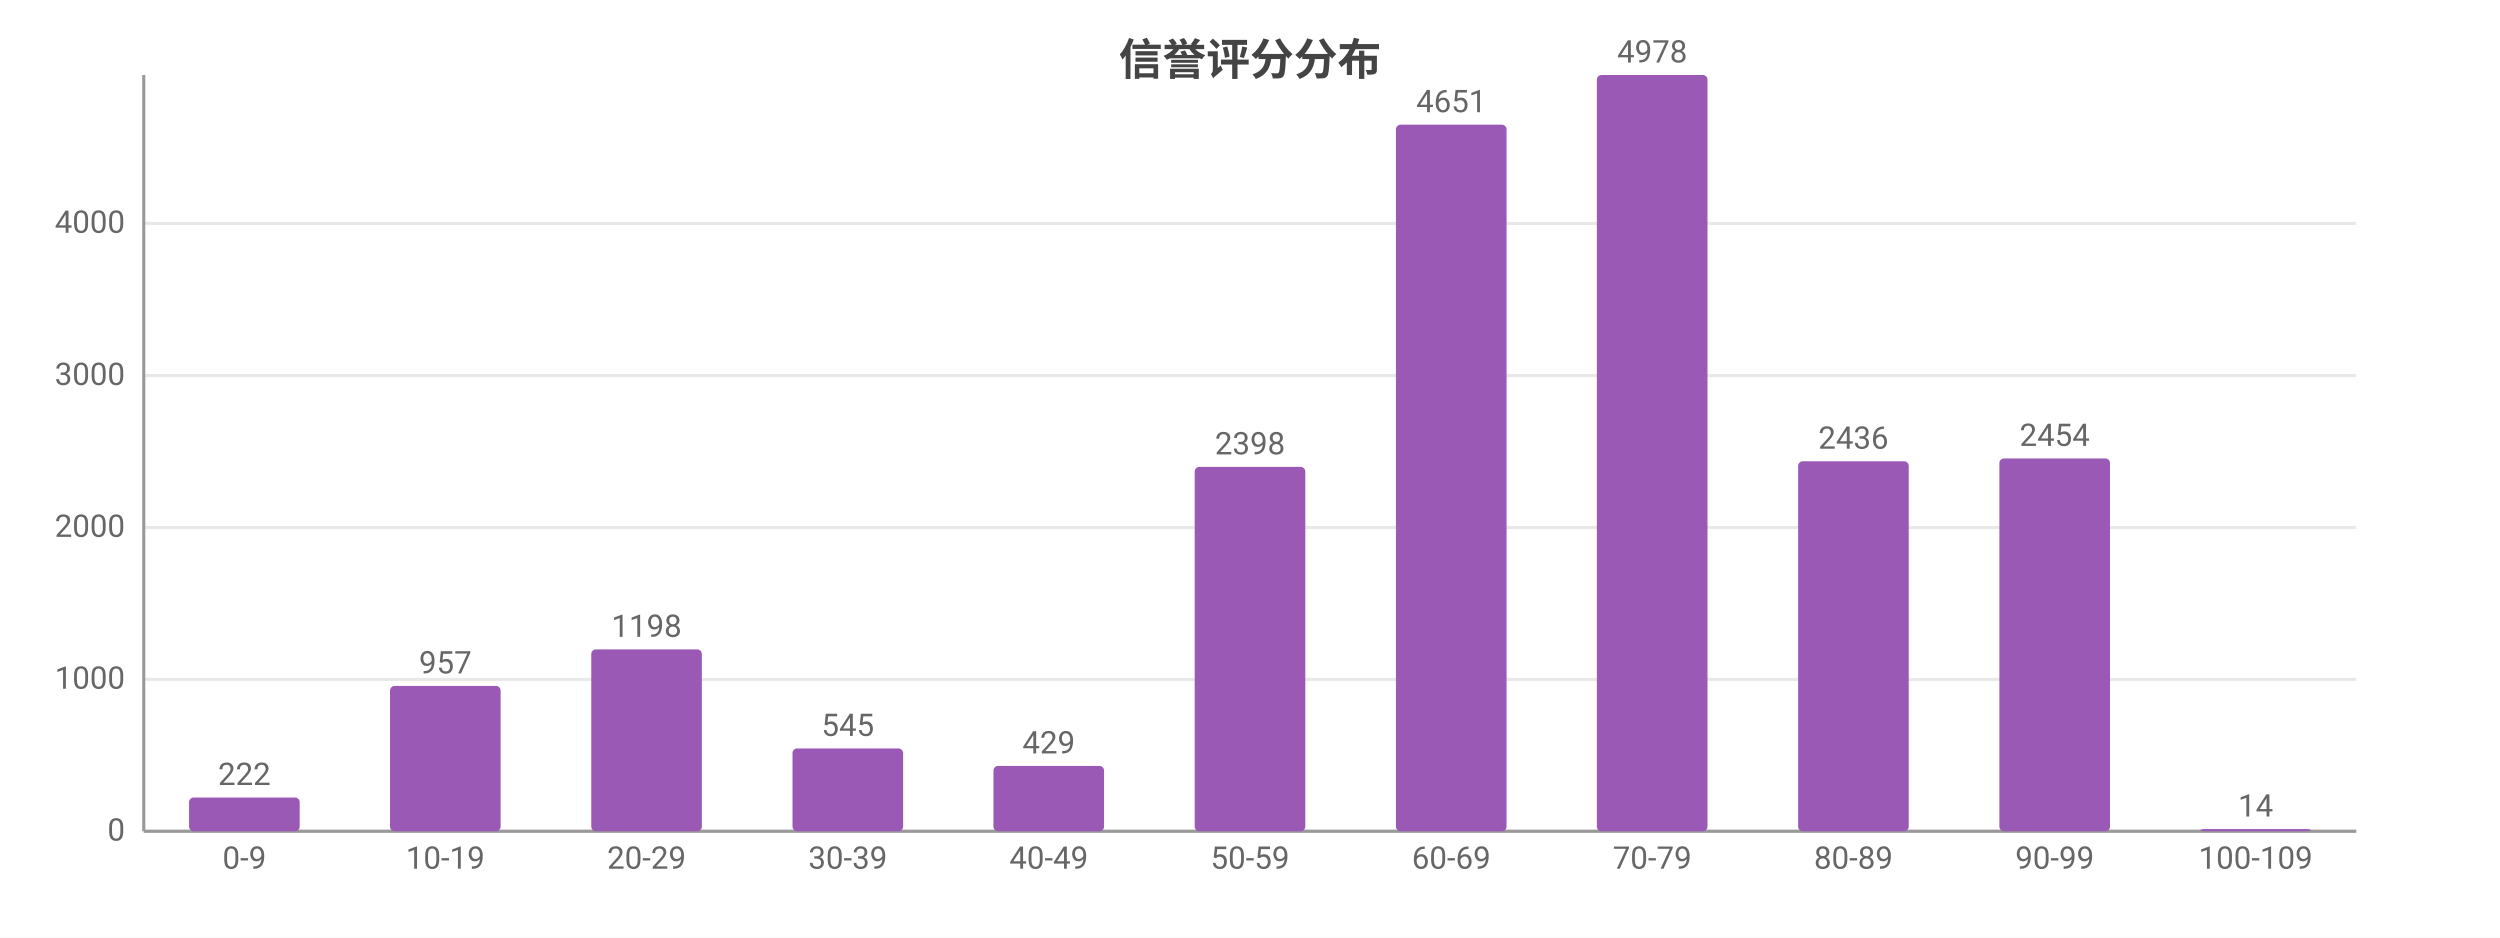
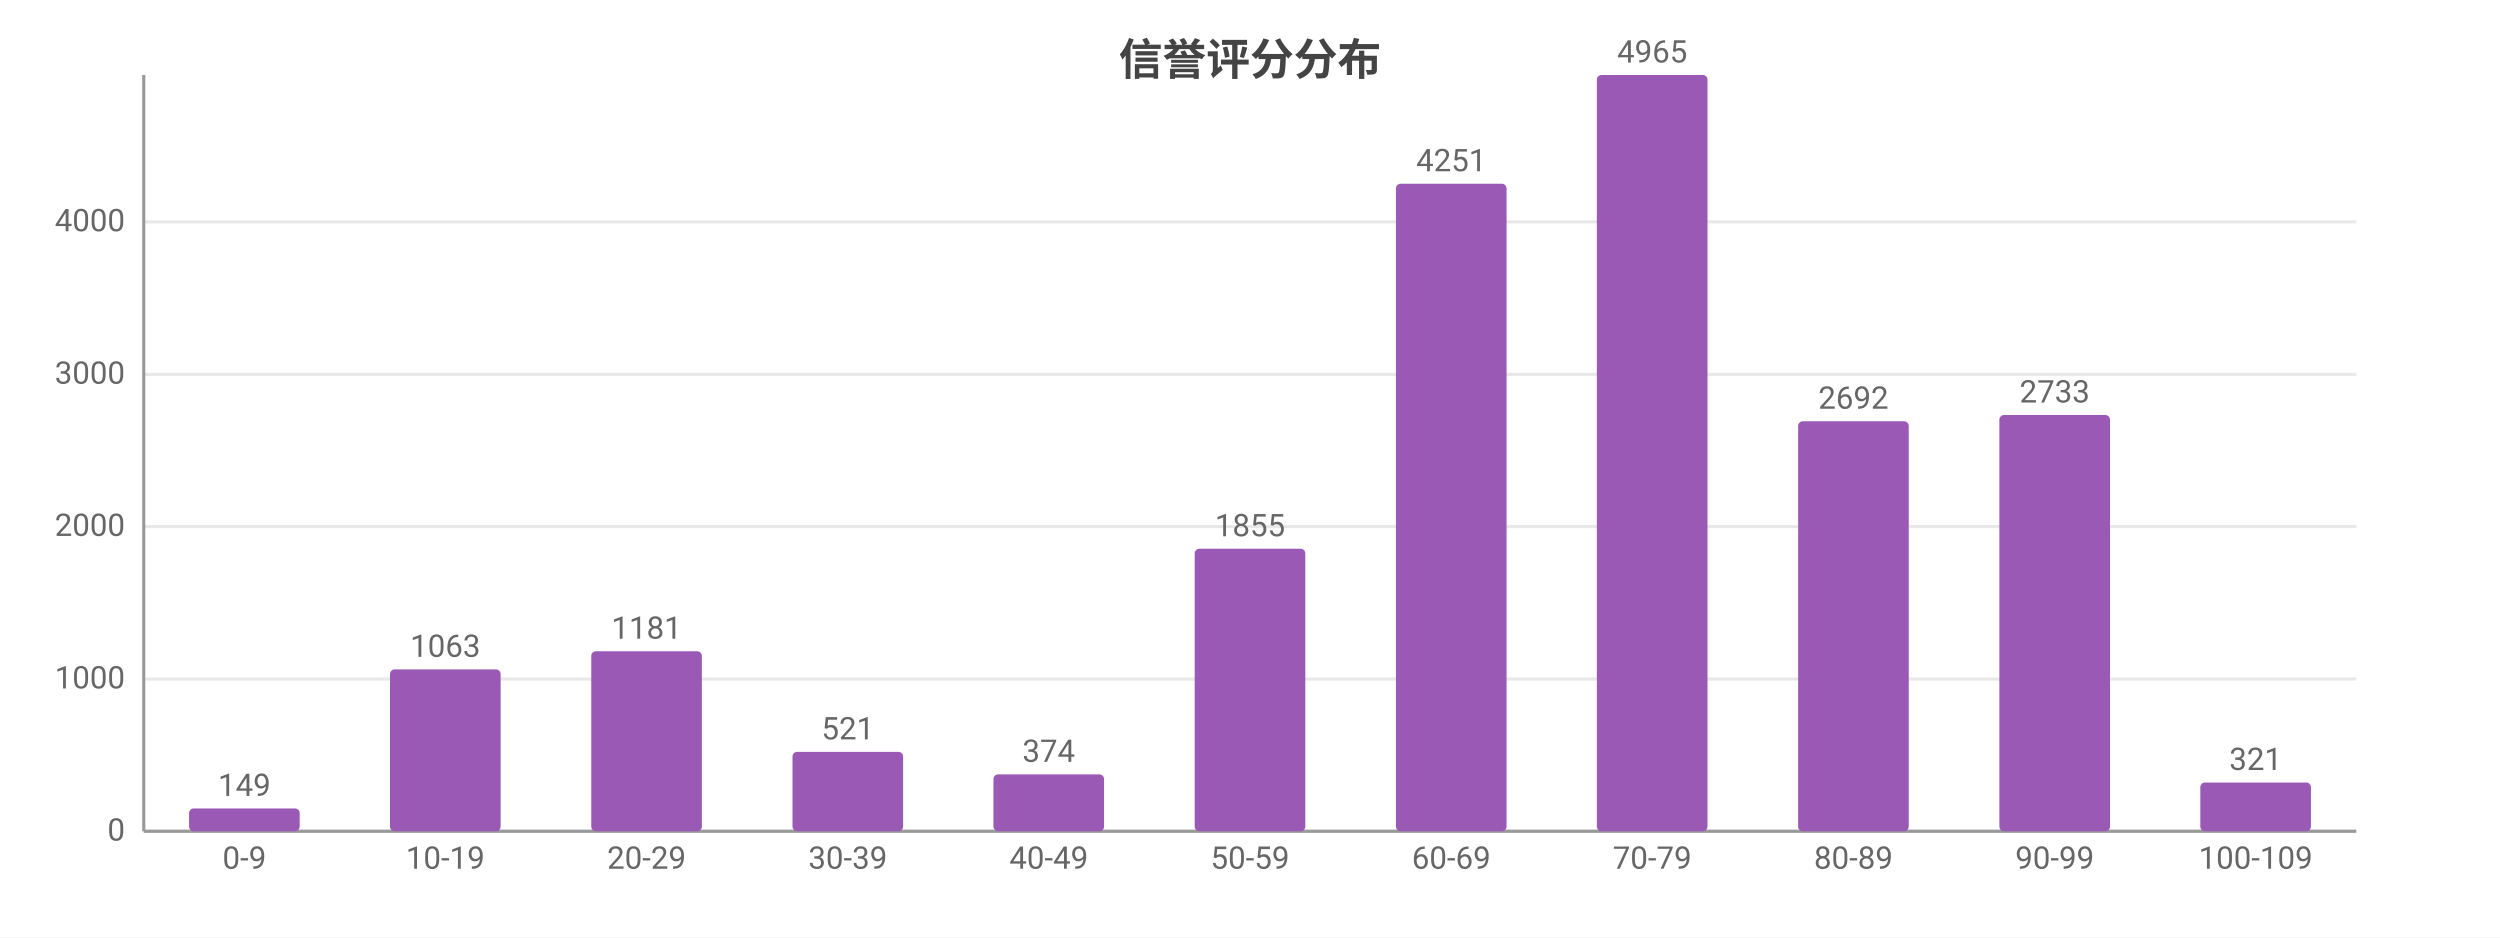
<svg xmlns="http://www.w3.org/2000/svg" width="800" height="300" viewBox="0 0 800 300">
  <rect width="800" height="300" fill="#ffffff" />
  <style>text{font-family:system-ui,-apple-system,'Segoe UI',Roboto,'PingFang SC','Microsoft YaHei','Noto Sans CJK SC',sans-serif}.g{stroke:#e8e8e8;stroke-width:1}.a{stroke:#999;stroke-width:1}.t{font-size:10px;fill:#666}.m{font-size:10px;text-anchor:middle;fill:#666}.e{font-size:10px;text-anchor:end;fill:#666}.l{font-size:11px;fill:#333}.tt{font-size:14px;font-weight:600;text-anchor:middle;fill:#444}.em{font-size:13px;text-anchor:middle;fill:#999}</style>
  <text class="tt" x="400.0" y="24">信誉评分分布</text>
  <line class="g" x1="46" y1="266" x2="754" y2="266" />
  <text class="e" x="40" y="269">0</text>
-   <line class="g" x1="46" y1="217.4" x2="754" y2="217.4" />
-   <text class="e" x="40" y="220.4">1000</text>
-   <line class="g" x1="46" y1="168.8" x2="754" y2="168.8" />
-   <text class="e" x="40" y="171.8">2000</text>
-   <line class="g" x1="46" y1="120.2" x2="754" y2="120.2" />
-   <text class="e" x="40" y="123.2">3000</text>
-   <line class="g" x1="46" y1="71.5" x2="754" y2="71.5" />
-   <text class="e" x="40" y="74.5">4000</text>
+   <line class="g" x1="46" y1="217.3" x2="754" y2="217.3" />
+   <text class="e" x="40" y="220.3">1000</text>
+   <line class="g" x1="46" y1="168.5" x2="754" y2="168.5" />
+   <text class="e" x="40" y="171.5">2000</text>
+   <line class="g" x1="46" y1="119.8" x2="754" y2="119.8" />
+   <text class="e" x="40" y="122.8">3000</text>
+   <line class="g" x1="46" y1="71.0" x2="754" y2="71.0" />
+   <text class="e" x="40" y="74.0">4000</text>
  <line class="a" x1="46" y1="24" x2="46" y2="266" />
  <line class="a" x1="46" y1="266" x2="754" y2="266" />
-   <rect x="60.5" y="255.2" width="35.4" height="10.8" fill="#9b59b6" rx="1.5" />
-   <text class="m" x="78.2" y="251.2">222</text>
+   <rect x="60.5" y="258.7" width="35.4" height="7.3" fill="#9b59b6" rx="1.5" />
+   <text class="m" x="78.2" y="254.7">149</text>
  <text class="m" x="78.2" y="278">0-9</text>
-   <rect x="124.8" y="219.5" width="35.4" height="46.5" fill="#9b59b6" rx="1.5" />
-   <text class="m" x="142.5" y="215.5">957</text>
+   <rect x="124.8" y="214.2" width="35.4" height="51.8" fill="#9b59b6" rx="1.5" />
+   <text class="m" x="142.5" y="210.2">1063</text>
  <text class="m" x="142.5" y="278">10-19</text>
-   <rect x="189.2" y="207.8" width="35.4" height="58.2" fill="#9b59b6" rx="1.5" />
-   <text class="m" x="206.9" y="203.8">1198</text>
+   <rect x="189.2" y="208.4" width="35.4" height="57.6" fill="#9b59b6" rx="1.5" />
+   <text class="m" x="206.9" y="204.4">1181</text>
  <text class="m" x="206.9" y="278">20-29</text>
-   <rect x="253.6" y="239.5" width="35.4" height="26.5" fill="#9b59b6" rx="1.5" />
-   <text class="m" x="271.3" y="235.5">545</text>
+   <rect x="253.6" y="240.6" width="35.4" height="25.4" fill="#9b59b6" rx="1.5" />
+   <text class="m" x="271.3" y="236.6">521</text>
  <text class="m" x="271.3" y="278">30-39</text>
-   <rect x="317.9" y="245.1" width="35.4" height="20.9" fill="#9b59b6" rx="1.5" />
-   <text class="m" x="335.6" y="241.1">429</text>
+   <rect x="317.9" y="247.8" width="35.4" height="18.2" fill="#9b59b6" rx="1.5" />
+   <text class="m" x="335.6" y="243.8">374</text>
  <text class="m" x="335.6" y="278">40-49</text>
-   <rect x="382.3" y="149.4" width="35.4" height="116.6" fill="#9b59b6" rx="1.5" />
-   <text class="m" x="400" y="145.4">2398</text>
+   <rect x="382.3" y="175.6" width="35.4" height="90.4" fill="#9b59b6" rx="1.5" />
+   <text class="m" x="400" y="171.6">1855</text>
  <text class="m" x="400" y="278">50-59</text>
-   <rect x="446.7" y="39.9" width="35.4" height="226.1" fill="#9b59b6" rx="1.5" />
-   <text class="m" x="464.4" y="35.9">4651</text>
+   <rect x="446.7" y="58.8" width="35.4" height="207.2" fill="#9b59b6" rx="1.5" />
+   <text class="m" x="464.4" y="54.8">4251</text>
  <text class="m" x="464.4" y="278">60-69</text>
  <rect x="511.0" y="24" width="35.4" height="242" fill="#9b59b6" rx="1.5" />
-   <text class="m" x="528.7" y="20">4978</text>
+   <text class="m" x="528.7" y="20">4965</text>
  <text class="m" x="528.7" y="278">70-79</text>
-   <rect x="575.4" y="147.6" width="35.4" height="118.4" fill="#9b59b6" rx="1.5" />
-   <text class="m" x="593.1" y="143.6">2436</text>
+   <rect x="575.4" y="134.8" width="35.4" height="131.2" fill="#9b59b6" rx="1.5" />
+   <text class="m" x="593.1" y="130.8">2692</text>
  <text class="m" x="593.1" y="278">80-89</text>
-   <rect x="639.8" y="146.7" width="35.4" height="119.3" fill="#9b59b6" rx="1.5" />
-   <text class="m" x="657.5" y="142.7">2454</text>
+   <rect x="639.8" y="132.8" width="35.4" height="133.2" fill="#9b59b6" rx="1.5" />
+   <text class="m" x="657.5" y="128.8">2733</text>
  <text class="m" x="657.5" y="278">90-99</text>
-   <rect x="704.1" y="265.3" width="35.4" height="0.7" fill="#9b59b6" rx="1.5" />
-   <text class="m" x="721.8" y="261.3">14</text>
+   <rect x="704.1" y="250.4" width="35.4" height="15.6" fill="#9b59b6" rx="1.5" />
+   <text class="m" x="721.8" y="246.4">321</text>
  <text class="m" x="721.8" y="278">100-109</text>
</svg>
